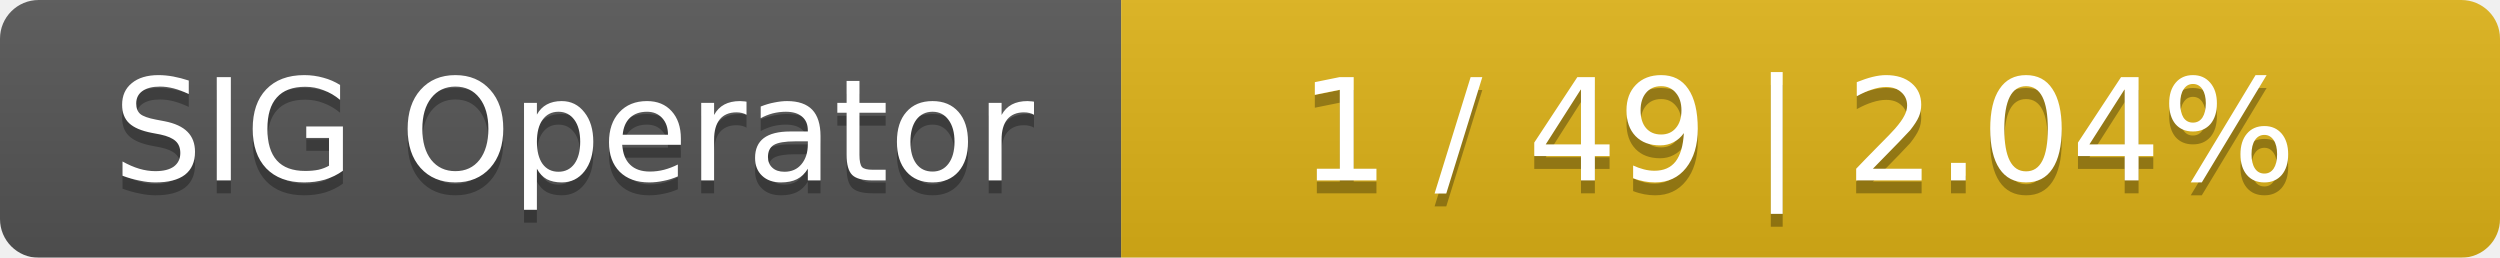
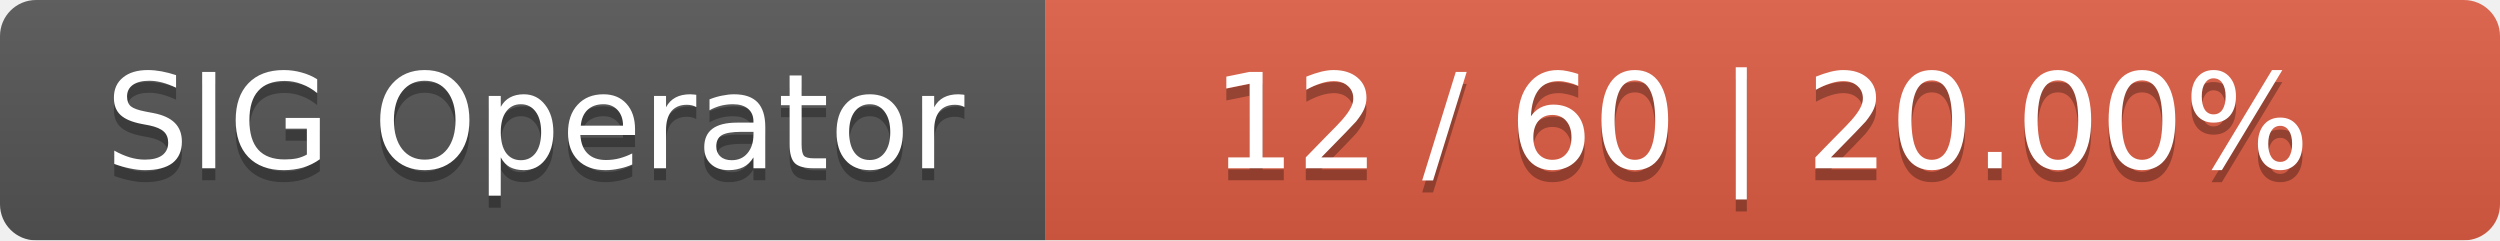
- <svg xmlns="http://www.w3.org/2000/svg" width="194" height="20">
+ <svg xmlns="http://www.w3.org/2000/svg" width="208" height="20">
  <linearGradient id="smooth" x2="0" y2="100%">
    <stop offset="0" stop-color="#bbb" stop-opacity=".1" />
    <stop offset="1" stop-opacity=".1" />
  </linearGradient>
  <mask id="round">
-     <rect width="194" height="20" rx="3" fill="#fff" />
+     <rect width="208" height="20" rx="3" fill="#fff" />
  </mask>
  <g mask="url(#round)">
    <rect width="87" height="20" fill="#555" />
-     <rect x="87" width="107" height="20" fill="#dfb317" />
-     <rect width="194" height="20" fill="url(#smooth)" />
+     <rect x="87" width="121" height="20" fill="#e05d44" />
+     <rect width="208" height="20" fill="url(#smooth)" />
  </g>
  <g fill="#fff" text-anchor="middle" font-family="DejaVu Sans,Verdana,Geneva,sans-serif" font-size="11">
    <text x="44.5" y="15" fill="#010101" fill-opacity=".3">SIG Operator</text>
    <text x="44.5" y="14">SIG Operator</text>
-     <text x="139.5" y="15" fill="#010101" fill-opacity=".3">1 / 49    |    2.04%</text>
-     <text x="139.5" y="14">1 / 49    |    2.04%</text>
+     <text x="146.5" y="15" fill="#010101" fill-opacity=".3">12 / 60    |    20.00%</text>
+     <text x="146.5" y="14">12 / 60    |    20.00%</text>
  </g>
</svg>
